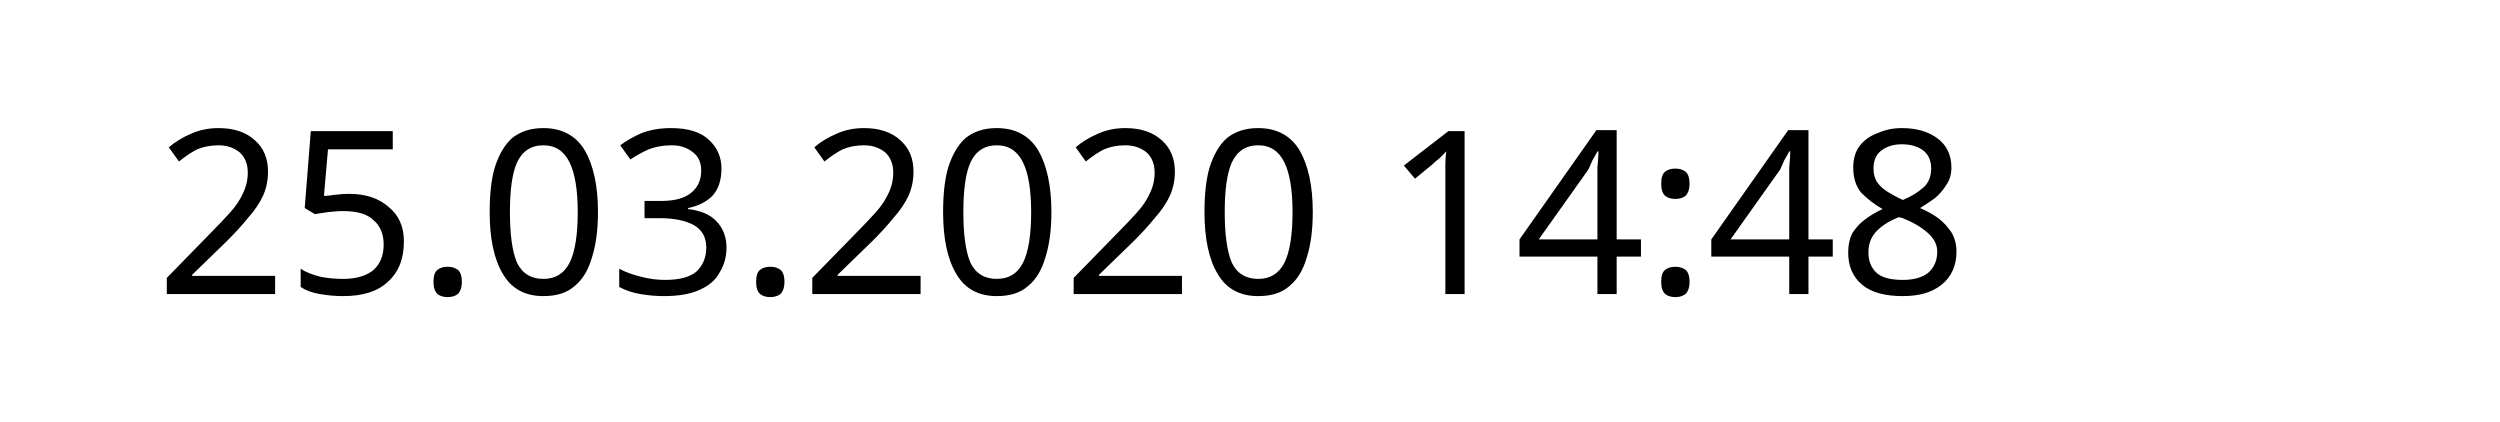
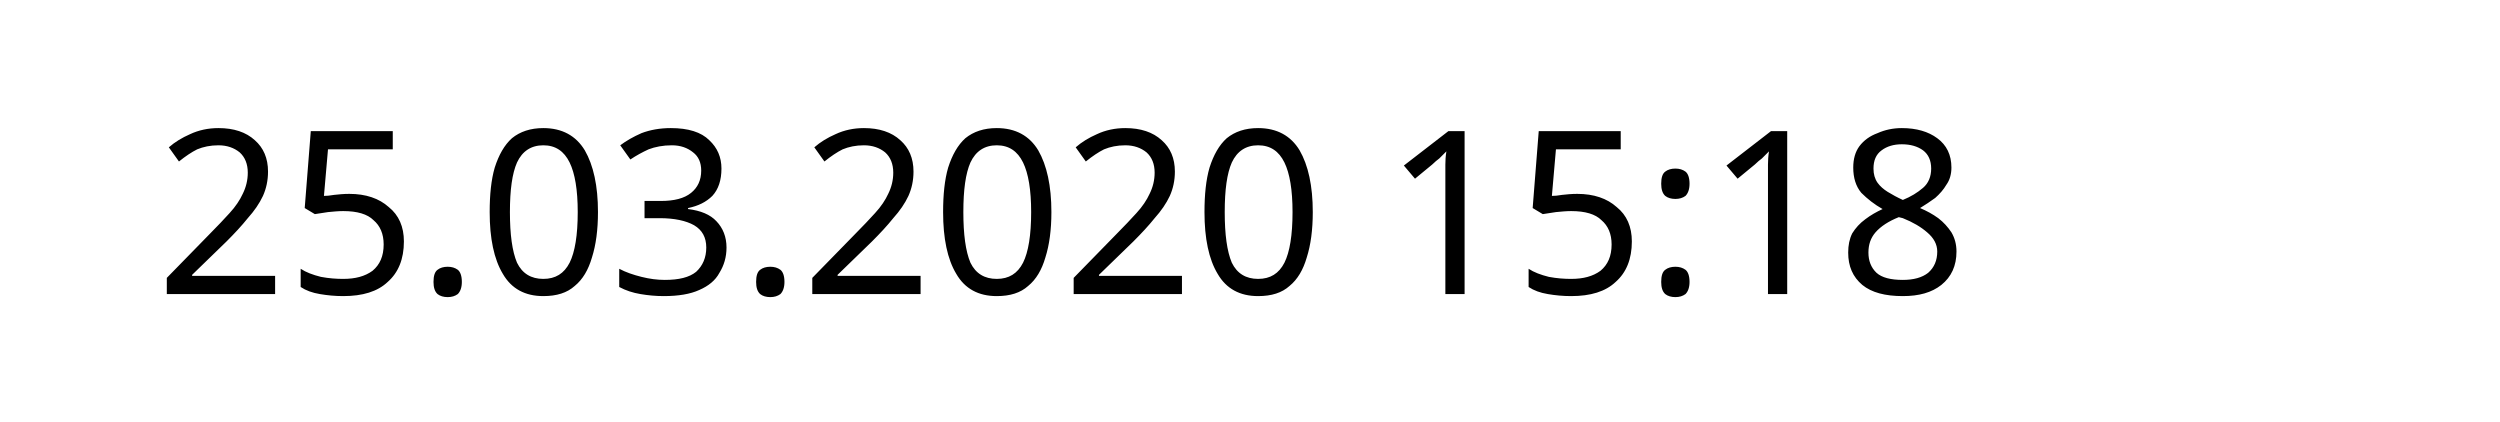
<svg xmlns="http://www.w3.org/2000/svg" width="145.872" height="24.609" viewBox="0 0 38.595 6.511" version="1.1" id="svg8">
  <defs id="defs2" />
  <g id="layer1" transform="translate(-90.7138,-137.3976)">
    <text xml:space="preserve" style="font-style:normal;font-weight:normal;font-size:10.583px;line-height:1.25;font-family:sans-serif;letter-spacing:0px;word-spacing:0px;fill:#000000;fill-opacity:1;stroke:none;stroke-width:0.265" x="93.117" y="141.937" id="text12">
-       <tspan id="tspan10" x="93.117" y="141.937" style="font-size:3.528px;stroke-width:0.265">25.03.2020 14:48</tspan>
+       <tspan id="tspan10" x="93.117" y="141.937" style="font-size:3.528px;stroke-width:0.265">25.03.2020 15:18</tspan>
    </text>
  </g>
</svg>
